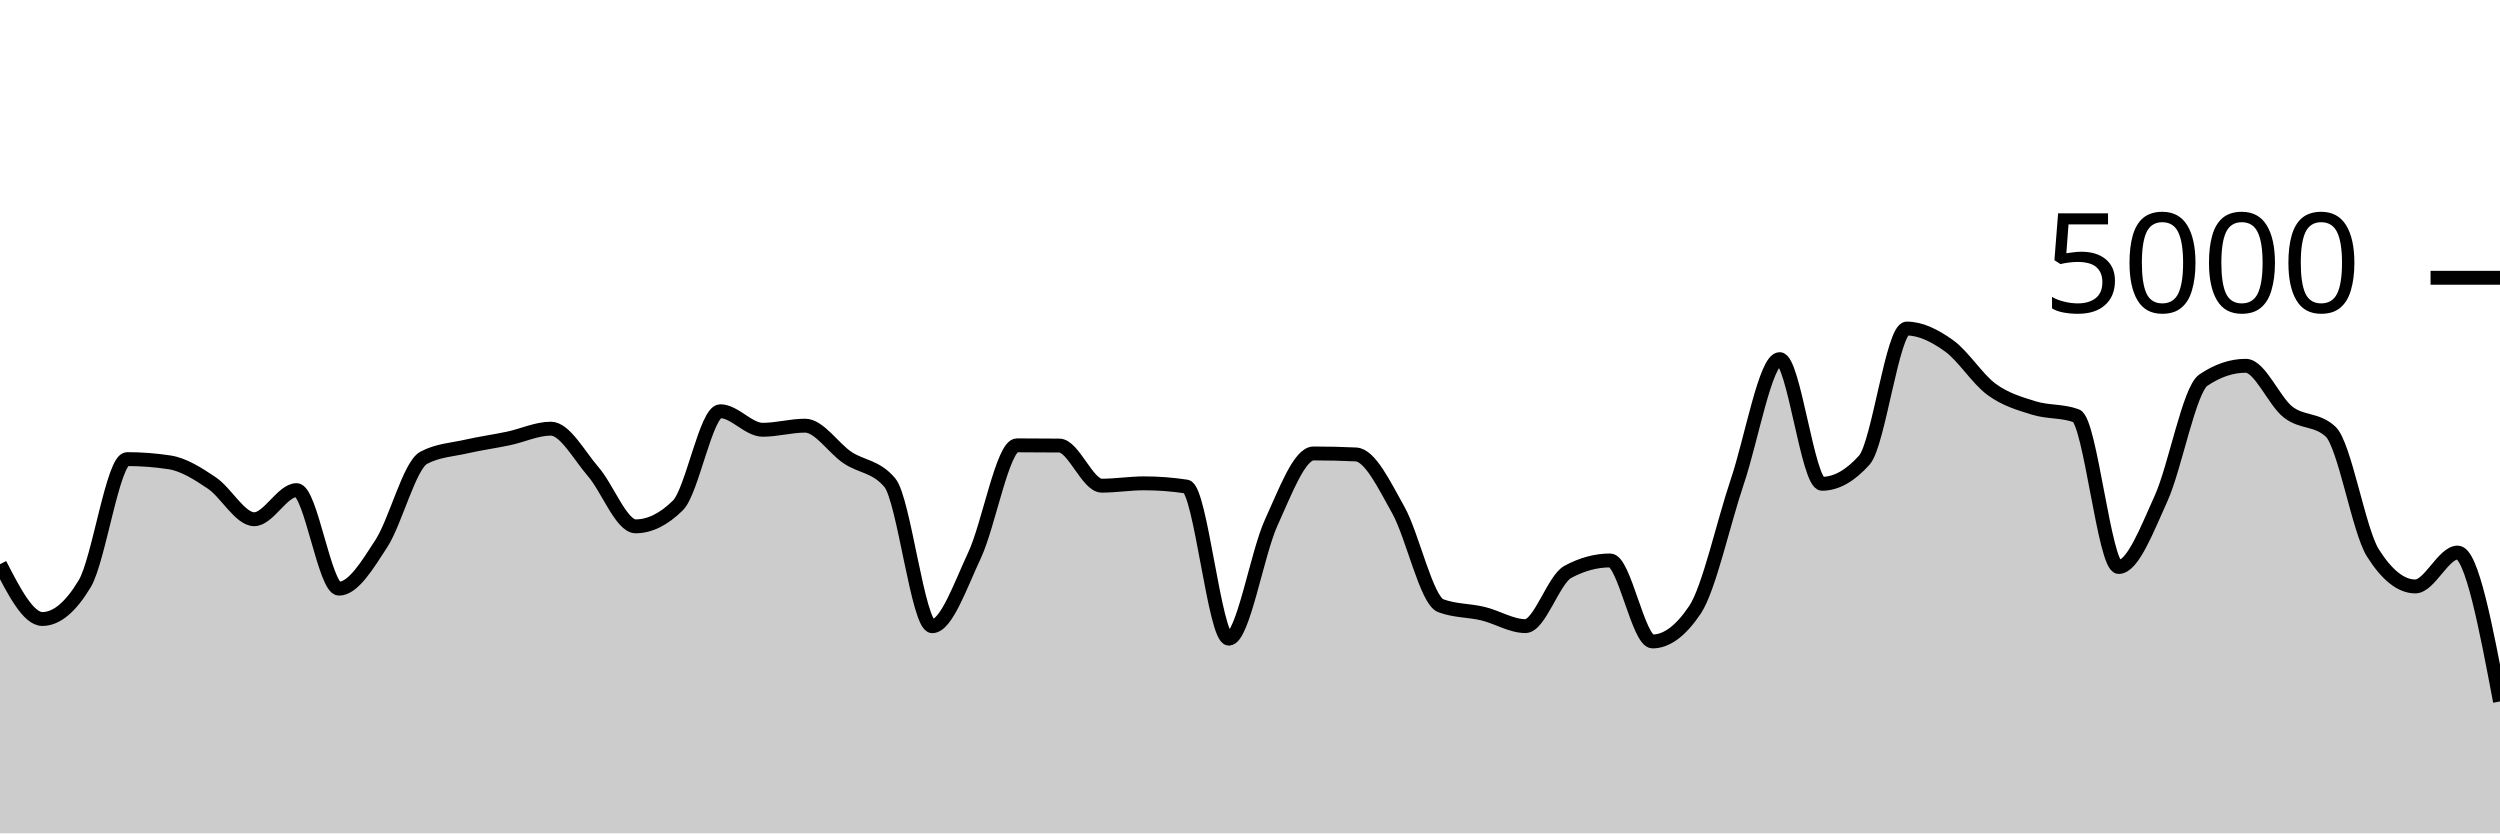
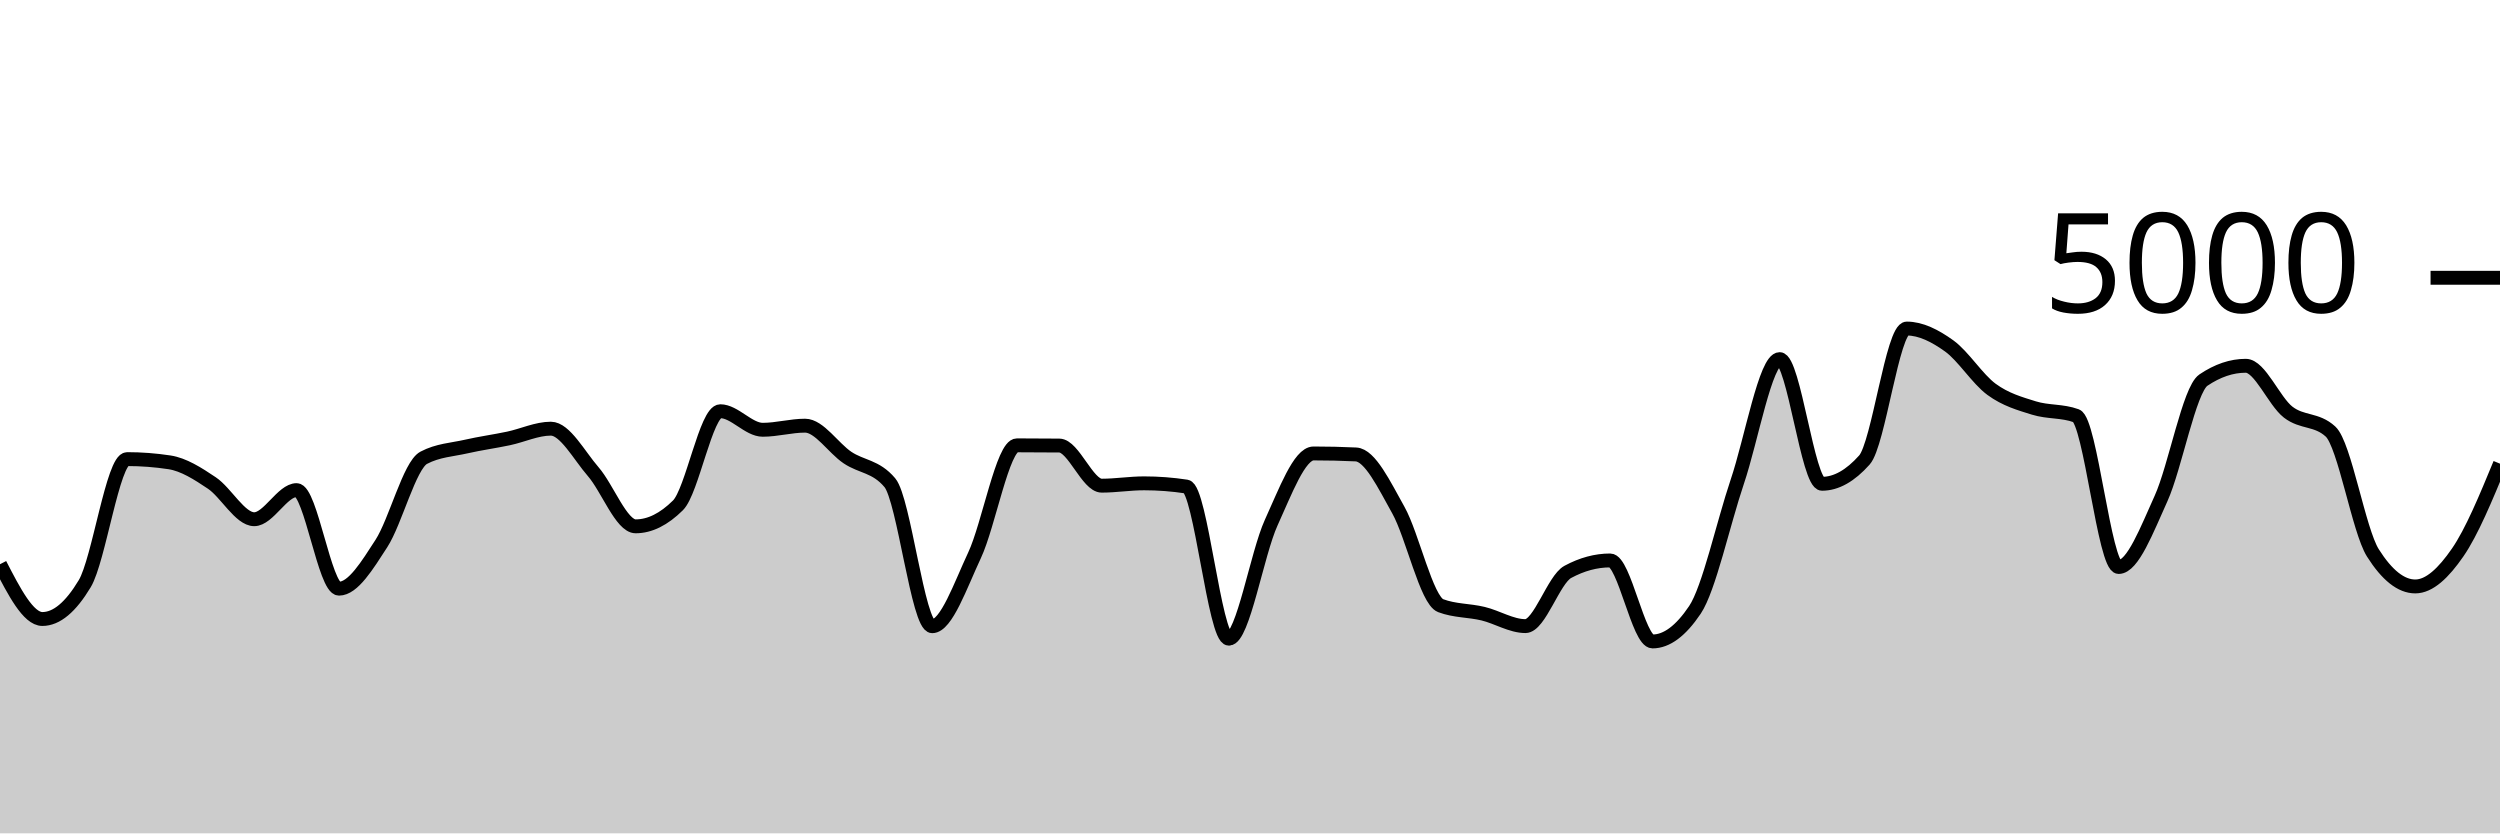
<svg xmlns="http://www.w3.org/2000/svg" viewBox="0 0 180 60">
  <g transform="translate(0,20)">
-     <path class="area" fill="rgba(0, 0, 0, 0.2)" d="M0,20.624C1.017,22.596,2.034,24.568,3.051,24.568C4.068,24.568,5.085,23.72,6.102,22.024C7.119,20.328,8.136,13.056,9.153,13.056C10.169,13.056,11.186,13.133,12.203,13.288C13.22,13.443,14.237,14.093,15.254,14.776C16.271,15.459,17.288,17.384,18.305,17.384C19.322,17.384,20.339,15.288,21.356,15.288C22.373,15.288,23.39,22.384,24.407,22.384C25.424,22.384,26.441,20.707,27.458,19.136C28.475,17.565,29.492,13.499,30.508,12.96C31.525,12.421,32.542,12.384,33.559,12.152C34.576,11.92,35.593,11.783,36.61,11.568C37.627,11.353,38.644,10.864,39.661,10.864C40.678,10.864,41.695,12.788,42.712,13.96C43.729,15.132,44.746,17.896,45.763,17.896C46.78,17.896,47.797,17.392,48.814,16.384C49.831,15.376,50.847,9.608,51.864,9.608C52.881,9.608,53.898,10.944,54.915,10.944C55.932,10.944,56.949,10.648,57.966,10.648C58.983,10.648,60,12.26,61.017,12.944C62.034,13.628,63.051,13.547,64.068,14.752C65.085,15.957,66.102,25.088,67.119,25.088C68.136,25.088,69.153,22.147,70.169,19.976C71.186,17.805,72.203,12.064,73.22,12.064C74.237,12.064,75.254,12.069,76.271,12.08C77.288,12.091,78.305,14.968,79.322,14.968C80.339,14.968,81.356,14.8,82.373,14.8C83.39,14.8,84.407,14.877,85.424,15.032C86.441,15.187,87.458,25.984,88.475,25.984C89.492,25.984,90.508,19.855,91.525,17.632C92.542,15.409,93.559,12.648,94.576,12.648C95.593,12.648,96.61,12.672,97.627,12.72C98.644,12.768,99.661,14.905,100.678,16.72C101.695,18.535,102.712,23.224,103.729,23.608C104.746,23.992,105.763,23.939,106.78,24.184C107.797,24.429,108.814,25.08,109.831,25.08C110.847,25.08,111.864,21.725,112.881,21.176C113.898,20.627,114.915,20.352,115.932,20.352C116.949,20.352,117.966,26.184,118.983,26.184C120,26.184,121.017,25.427,122.034,23.912C123.051,22.397,124.068,17.689,125.085,14.68C126.102,11.671,127.119,5.856,128.136,5.856C129.153,5.856,130.169,14.832,131.186,14.832C132.203,14.832,133.22,14.261,134.237,13.12C135.254,11.979,136.271,3.656,137.288,3.656C138.305,3.656,139.322,4.175,140.339,4.904C141.356,5.633,142.373,7.287,143.39,8.032C144.407,8.777,145.424,9.059,146.441,9.376C147.458,9.693,148.475,9.563,149.492,9.936C150.508,10.309,151.525,20.824,152.542,20.824C153.559,20.824,154.576,18.139,155.593,15.896C156.61,13.653,157.627,8.056,158.644,7.368C159.661,6.68,160.678,6.336,161.695,6.336C162.712,6.336,163.729,8.883,164.746,9.672C165.763,10.461,166.78,10.139,167.797,11.072C168.814,12.005,169.831,18.197,170.847,19.808C171.864,21.419,172.881,22.224,173.898,22.224C174.915,22.224,175.932,19.784,176.949,19.784C177.966,19.784,178.983,25.144,180,30.504L180,40C178.983,40,177.966,40,176.949,40C175.932,40,174.915,40,173.898,40C172.881,40,171.864,40,170.847,40C169.831,40,168.814,40,167.797,40C166.78,40,165.763,40,164.746,40C163.729,40,162.712,40,161.695,40C160.678,40,159.661,40,158.644,40C157.627,40,156.61,40,155.593,40C154.576,40,153.559,40,152.542,40C151.525,40,150.508,40,149.492,40C148.475,40,147.458,40,146.441,40C145.424,40,144.407,40,143.39,40C142.373,40,141.356,40,140.339,40C139.322,40,138.305,40,137.288,40C136.271,40,135.254,40,134.237,40C133.22,40,132.203,40,131.186,40C130.169,40,129.153,40,128.136,40C127.119,40,126.102,40,125.085,40C124.068,40,123.051,40,122.034,40C121.017,40,120,40,118.983,40C117.966,40,116.949,40,115.932,40C114.915,40,113.898,40,112.881,40C111.864,40,110.847,40,109.831,40C108.814,40,107.797,40,106.78,40C105.763,40,104.746,40,103.729,40C102.712,40,101.695,40,100.678,40C99.661,40,98.644,40,97.627,40C96.61,40,95.593,40,94.576,40C93.559,40,92.542,40,91.525,40C90.508,40,89.492,40,88.475,40C87.458,40,86.441,40,85.424,40C84.407,40,83.39,40,82.373,40C81.356,40,80.339,40,79.322,40C78.305,40,77.288,40,76.271,40C75.254,40,74.237,40,73.22,40C72.203,40,71.186,40,70.169,40C69.153,40,68.136,40,67.119,40C66.102,40,65.085,40,64.068,40C63.051,40,62.034,40,61.017,40C60,40,58.983,40,57.966,40C56.949,40,55.932,40,54.915,40C53.898,40,52.881,40,51.864,40C50.847,40,49.831,40,48.814,40C47.797,40,46.78,40,45.763,40C44.746,40,43.729,40,42.712,40C41.695,40,40.678,40,39.661,40C38.644,40,37.627,40,36.61,40C35.593,40,34.576,40,33.559,40C32.542,40,31.525,40,30.508,40C29.492,40,28.475,40,27.458,40C26.441,40,25.424,40,24.407,40C23.39,40,22.373,40,21.356,40C20.339,40,19.322,40,18.305,40C17.288,40,16.271,40,15.254,40C14.237,40,13.22,40,12.203,40C11.186,40,10.169,40,9.153,40C8.136,40,7.119,40,6.102,40C5.085,40,4.068,40,3.051,40C2.034,40,1.017,40,0,40Z" />
-     <path class="line" stroke="black" fill="none" d="M0,20.624C1.017,22.596,2.034,24.568,3.051,24.568C4.068,24.568,5.085,23.72,6.102,22.024C7.119,20.328,8.136,13.056,9.153,13.056C10.169,13.056,11.186,13.133,12.203,13.288C13.22,13.443,14.237,14.093,15.254,14.776C16.271,15.459,17.288,17.384,18.305,17.384C19.322,17.384,20.339,15.288,21.356,15.288C22.373,15.288,23.39,22.384,24.407,22.384C25.424,22.384,26.441,20.707,27.458,19.136C28.475,17.565,29.492,13.499,30.508,12.96C31.525,12.421,32.542,12.384,33.559,12.152C34.576,11.92,35.593,11.783,36.61,11.568C37.627,11.353,38.644,10.864,39.661,10.864C40.678,10.864,41.695,12.788,42.712,13.96C43.729,15.132,44.746,17.896,45.763,17.896C46.78,17.896,47.797,17.392,48.814,16.384C49.831,15.376,50.847,9.608,51.864,9.608C52.881,9.608,53.898,10.944,54.915,10.944C55.932,10.944,56.949,10.648,57.966,10.648C58.983,10.648,60,12.26,61.017,12.944C62.034,13.628,63.051,13.547,64.068,14.752C65.085,15.957,66.102,25.088,67.119,25.088C68.136,25.088,69.153,22.147,70.169,19.976C71.186,17.805,72.203,12.064,73.22,12.064C74.237,12.064,75.254,12.069,76.271,12.08C77.288,12.091,78.305,14.968,79.322,14.968C80.339,14.968,81.356,14.8,82.373,14.8C83.39,14.8,84.407,14.877,85.424,15.032C86.441,15.187,87.458,25.984,88.475,25.984C89.492,25.984,90.508,19.855,91.525,17.632C92.542,15.409,93.559,12.648,94.576,12.648C95.593,12.648,96.61,12.672,97.627,12.72C98.644,12.768,99.661,14.905,100.678,16.72C101.695,18.535,102.712,23.224,103.729,23.608C104.746,23.992,105.763,23.939,106.78,24.184C107.797,24.429,108.814,25.08,109.831,25.08C110.847,25.08,111.864,21.725,112.881,21.176C113.898,20.627,114.915,20.352,115.932,20.352C116.949,20.352,117.966,26.184,118.983,26.184C120,26.184,121.017,25.427,122.034,23.912C123.051,22.397,124.068,17.689,125.085,14.68C126.102,11.671,127.119,5.856,128.136,5.856C129.153,5.856,130.169,14.832,131.186,14.832C132.203,14.832,133.22,14.261,134.237,13.12C135.254,11.979,136.271,3.656,137.288,3.656C138.305,3.656,139.322,4.175,140.339,4.904C141.356,5.633,142.373,7.287,143.39,8.032C144.407,8.777,145.424,9.059,146.441,9.376C147.458,9.693,148.475,9.563,149.492,9.936C150.508,10.309,151.525,20.824,152.542,20.824C153.559,20.824,154.576,18.139,155.593,15.896C156.61,13.653,157.627,8.056,158.644,7.368C159.661,6.68,160.678,6.336,161.695,6.336C162.712,6.336,163.729,8.883,164.746,9.672C165.763,10.461,166.78,10.139,167.797,11.072C168.814,12.005,169.831,18.197,170.847,19.808C171.864,21.419,172.881,22.224,173.898,22.224C174.915,22.224,175.932,19.784,176.949,19.784C177.966,19.784,178.983,25.144,180,30.504" />
+     <path class="area" fill="rgba(0, 0, 0, 0.2)" d="M0,20.624C1.017,22.596,2.034,24.568,3.051,24.568C4.068,24.568,5.085,23.72,6.102,22.024C7.119,20.328,8.136,13.056,9.153,13.056C10.169,13.056,11.186,13.133,12.203,13.288C13.22,13.443,14.237,14.093,15.254,14.776C16.271,15.459,17.288,17.384,18.305,17.384C19.322,17.384,20.339,15.288,21.356,15.288C22.373,15.288,23.39,22.384,24.407,22.384C25.424,22.384,26.441,20.707,27.458,19.136C28.475,17.565,29.492,13.499,30.508,12.96C31.525,12.421,32.542,12.384,33.559,12.152C34.576,11.92,35.593,11.783,36.61,11.568C37.627,11.353,38.644,10.864,39.661,10.864C40.678,10.864,41.695,12.788,42.712,13.96C43.729,15.132,44.746,17.896,45.763,17.896C46.78,17.896,47.797,17.392,48.814,16.384C49.831,15.376,50.847,9.608,51.864,9.608C52.881,9.608,53.898,10.944,54.915,10.944C55.932,10.944,56.949,10.648,57.966,10.648C58.983,10.648,60,12.26,61.017,12.944C62.034,13.628,63.051,13.547,64.068,14.752C65.085,15.957,66.102,25.088,67.119,25.088C68.136,25.088,69.153,22.147,70.169,19.976C71.186,17.805,72.203,12.064,73.22,12.064C74.237,12.064,75.254,12.069,76.271,12.08C77.288,12.091,78.305,14.968,79.322,14.968C80.339,14.968,81.356,14.8,82.373,14.8C83.39,14.8,84.407,14.877,85.424,15.032C86.441,15.187,87.458,25.984,88.475,25.984C89.492,25.984,90.508,19.855,91.525,17.632C92.542,15.409,93.559,12.648,94.576,12.648C95.593,12.648,96.61,12.672,97.627,12.72C98.644,12.768,99.661,14.905,100.678,16.72C101.695,18.535,102.712,23.224,103.729,23.608C104.746,23.992,105.763,23.939,106.78,24.184C107.797,24.429,108.814,25.08,109.831,25.08C110.847,25.08,111.864,21.725,112.881,21.176C113.898,20.627,114.915,20.352,115.932,20.352C116.949,20.352,117.966,26.184,118.983,26.184C120,26.184,121.017,25.427,122.034,23.912C123.051,22.397,124.068,17.689,125.085,14.68C126.102,11.671,127.119,5.856,128.136,5.856C129.153,5.856,130.169,14.832,131.186,14.832C132.203,14.832,133.22,14.261,134.237,13.12C135.254,11.979,136.271,3.656,137.288,3.656C138.305,3.656,139.322,4.175,140.339,4.904C141.356,5.633,142.373,7.287,143.39,8.032C144.407,8.777,145.424,9.059,146.441,9.376C147.458,9.693,148.475,9.563,149.492,9.936C150.508,10.309,151.525,20.824,152.542,20.824C153.559,20.824,154.576,18.139,155.593,15.896C156.61,13.653,157.627,8.056,158.644,7.368C159.661,6.68,160.678,6.336,161.695,6.336C162.712,6.336,163.729,8.883,164.746,9.672C165.763,10.461,166.78,10.139,167.797,11.072C168.814,12.005,169.831,18.197,170.847,19.808C171.864,21.419,172.881,22.224,173.898,22.224C174.915,22.224,175.932,21.257,176.949,19.784C177.966,18.311,178.983,15.847,180,13.384L180,40C178.983,40,177.966,40,176.949,40C175.932,40,174.915,40,173.898,40C172.881,40,171.864,40,170.847,40C169.831,40,168.814,40,167.797,40C166.78,40,165.763,40,164.746,40C163.729,40,162.712,40,161.695,40C160.678,40,159.661,40,158.644,40C157.627,40,156.61,40,155.593,40C154.576,40,153.559,40,152.542,40C151.525,40,150.508,40,149.492,40C148.475,40,147.458,40,146.441,40C145.424,40,144.407,40,143.39,40C142.373,40,141.356,40,140.339,40C139.322,40,138.305,40,137.288,40C136.271,40,135.254,40,134.237,40C133.22,40,132.203,40,131.186,40C130.169,40,129.153,40,128.136,40C127.119,40,126.102,40,125.085,40C124.068,40,123.051,40,122.034,40C121.017,40,120,40,118.983,40C117.966,40,116.949,40,115.932,40C114.915,40,113.898,40,112.881,40C111.864,40,110.847,40,109.831,40C108.814,40,107.797,40,106.78,40C105.763,40,104.746,40,103.729,40C102.712,40,101.695,40,100.678,40C99.661,40,98.644,40,97.627,40C96.61,40,95.593,40,94.576,40C93.559,40,92.542,40,91.525,40C90.508,40,89.492,40,88.475,40C87.458,40,86.441,40,85.424,40C84.407,40,83.39,40,82.373,40C81.356,40,80.339,40,79.322,40C78.305,40,77.288,40,76.271,40C75.254,40,74.237,40,73.22,40C72.203,40,71.186,40,70.169,40C69.153,40,68.136,40,67.119,40C66.102,40,65.085,40,64.068,40C63.051,40,62.034,40,61.017,40C60,40,58.983,40,57.966,40C56.949,40,55.932,40,54.915,40C53.898,40,52.881,40,51.864,40C50.847,40,49.831,40,48.814,40C47.797,40,46.78,40,45.763,40C44.746,40,43.729,40,42.712,40C41.695,40,40.678,40,39.661,40C38.644,40,37.627,40,36.61,40C35.593,40,34.576,40,33.559,40C32.542,40,31.525,40,30.508,40C29.492,40,28.475,40,27.458,40C26.441,40,25.424,40,24.407,40C23.39,40,22.373,40,21.356,40C20.339,40,19.322,40,18.305,40C17.288,40,16.271,40,15.254,40C14.237,40,13.22,40,12.203,40C11.186,40,10.169,40,9.153,40C8.136,40,7.119,40,6.102,40C5.085,40,4.068,40,3.051,40C2.034,40,1.017,40,0,40Z" />
+     <path class="line" stroke="black" fill="none" d="M0,20.624C1.017,22.596,2.034,24.568,3.051,24.568C4.068,24.568,5.085,23.72,6.102,22.024C7.119,20.328,8.136,13.056,9.153,13.056C10.169,13.056,11.186,13.133,12.203,13.288C13.22,13.443,14.237,14.093,15.254,14.776C16.271,15.459,17.288,17.384,18.305,17.384C19.322,17.384,20.339,15.288,21.356,15.288C22.373,15.288,23.39,22.384,24.407,22.384C25.424,22.384,26.441,20.707,27.458,19.136C28.475,17.565,29.492,13.499,30.508,12.96C31.525,12.421,32.542,12.384,33.559,12.152C34.576,11.92,35.593,11.783,36.61,11.568C37.627,11.353,38.644,10.864,39.661,10.864C40.678,10.864,41.695,12.788,42.712,13.96C43.729,15.132,44.746,17.896,45.763,17.896C46.78,17.896,47.797,17.392,48.814,16.384C49.831,15.376,50.847,9.608,51.864,9.608C52.881,9.608,53.898,10.944,54.915,10.944C55.932,10.944,56.949,10.648,57.966,10.648C58.983,10.648,60,12.26,61.017,12.944C62.034,13.628,63.051,13.547,64.068,14.752C65.085,15.957,66.102,25.088,67.119,25.088C68.136,25.088,69.153,22.147,70.169,19.976C71.186,17.805,72.203,12.064,73.22,12.064C74.237,12.064,75.254,12.069,76.271,12.08C77.288,12.091,78.305,14.968,79.322,14.968C80.339,14.968,81.356,14.8,82.373,14.8C83.39,14.8,84.407,14.877,85.424,15.032C86.441,15.187,87.458,25.984,88.475,25.984C89.492,25.984,90.508,19.855,91.525,17.632C92.542,15.409,93.559,12.648,94.576,12.648C95.593,12.648,96.61,12.672,97.627,12.72C98.644,12.768,99.661,14.905,100.678,16.72C101.695,18.535,102.712,23.224,103.729,23.608C104.746,23.992,105.763,23.939,106.78,24.184C107.797,24.429,108.814,25.08,109.831,25.08C110.847,25.08,111.864,21.725,112.881,21.176C113.898,20.627,114.915,20.352,115.932,20.352C116.949,20.352,117.966,26.184,118.983,26.184C120,26.184,121.017,25.427,122.034,23.912C123.051,22.397,124.068,17.689,125.085,14.68C126.102,11.671,127.119,5.856,128.136,5.856C129.153,5.856,130.169,14.832,131.186,14.832C132.203,14.832,133.22,14.261,134.237,13.12C135.254,11.979,136.271,3.656,137.288,3.656C138.305,3.656,139.322,4.175,140.339,4.904C141.356,5.633,142.373,7.287,143.39,8.032C144.407,8.777,145.424,9.059,146.441,9.376C147.458,9.693,148.475,9.563,149.492,9.936C150.508,10.309,151.525,20.824,152.542,20.824C153.559,20.824,154.576,18.139,155.593,15.896C156.61,13.653,157.627,8.056,158.644,7.368C159.661,6.68,160.678,6.336,161.695,6.336C162.712,6.336,163.729,8.883,164.746,9.672C165.763,10.461,166.78,10.139,167.797,11.072C168.814,12.005,169.831,18.197,170.847,19.808C171.864,21.419,172.881,22.224,173.898,22.224C174.915,22.224,175.932,21.257,176.949,19.784C177.966,18.311,178.983,15.847,180,13.384" />
    <path class="axis-ceiling" stroke-width="1" stroke="black" fill="none" d="M175,0L180,0" />
    <text class="axis-ceiling-label" font-family="sans-serif" text-anchor="end" font-size="10px" x="170" y="2.5">5000</text>
  </g>
</svg>
